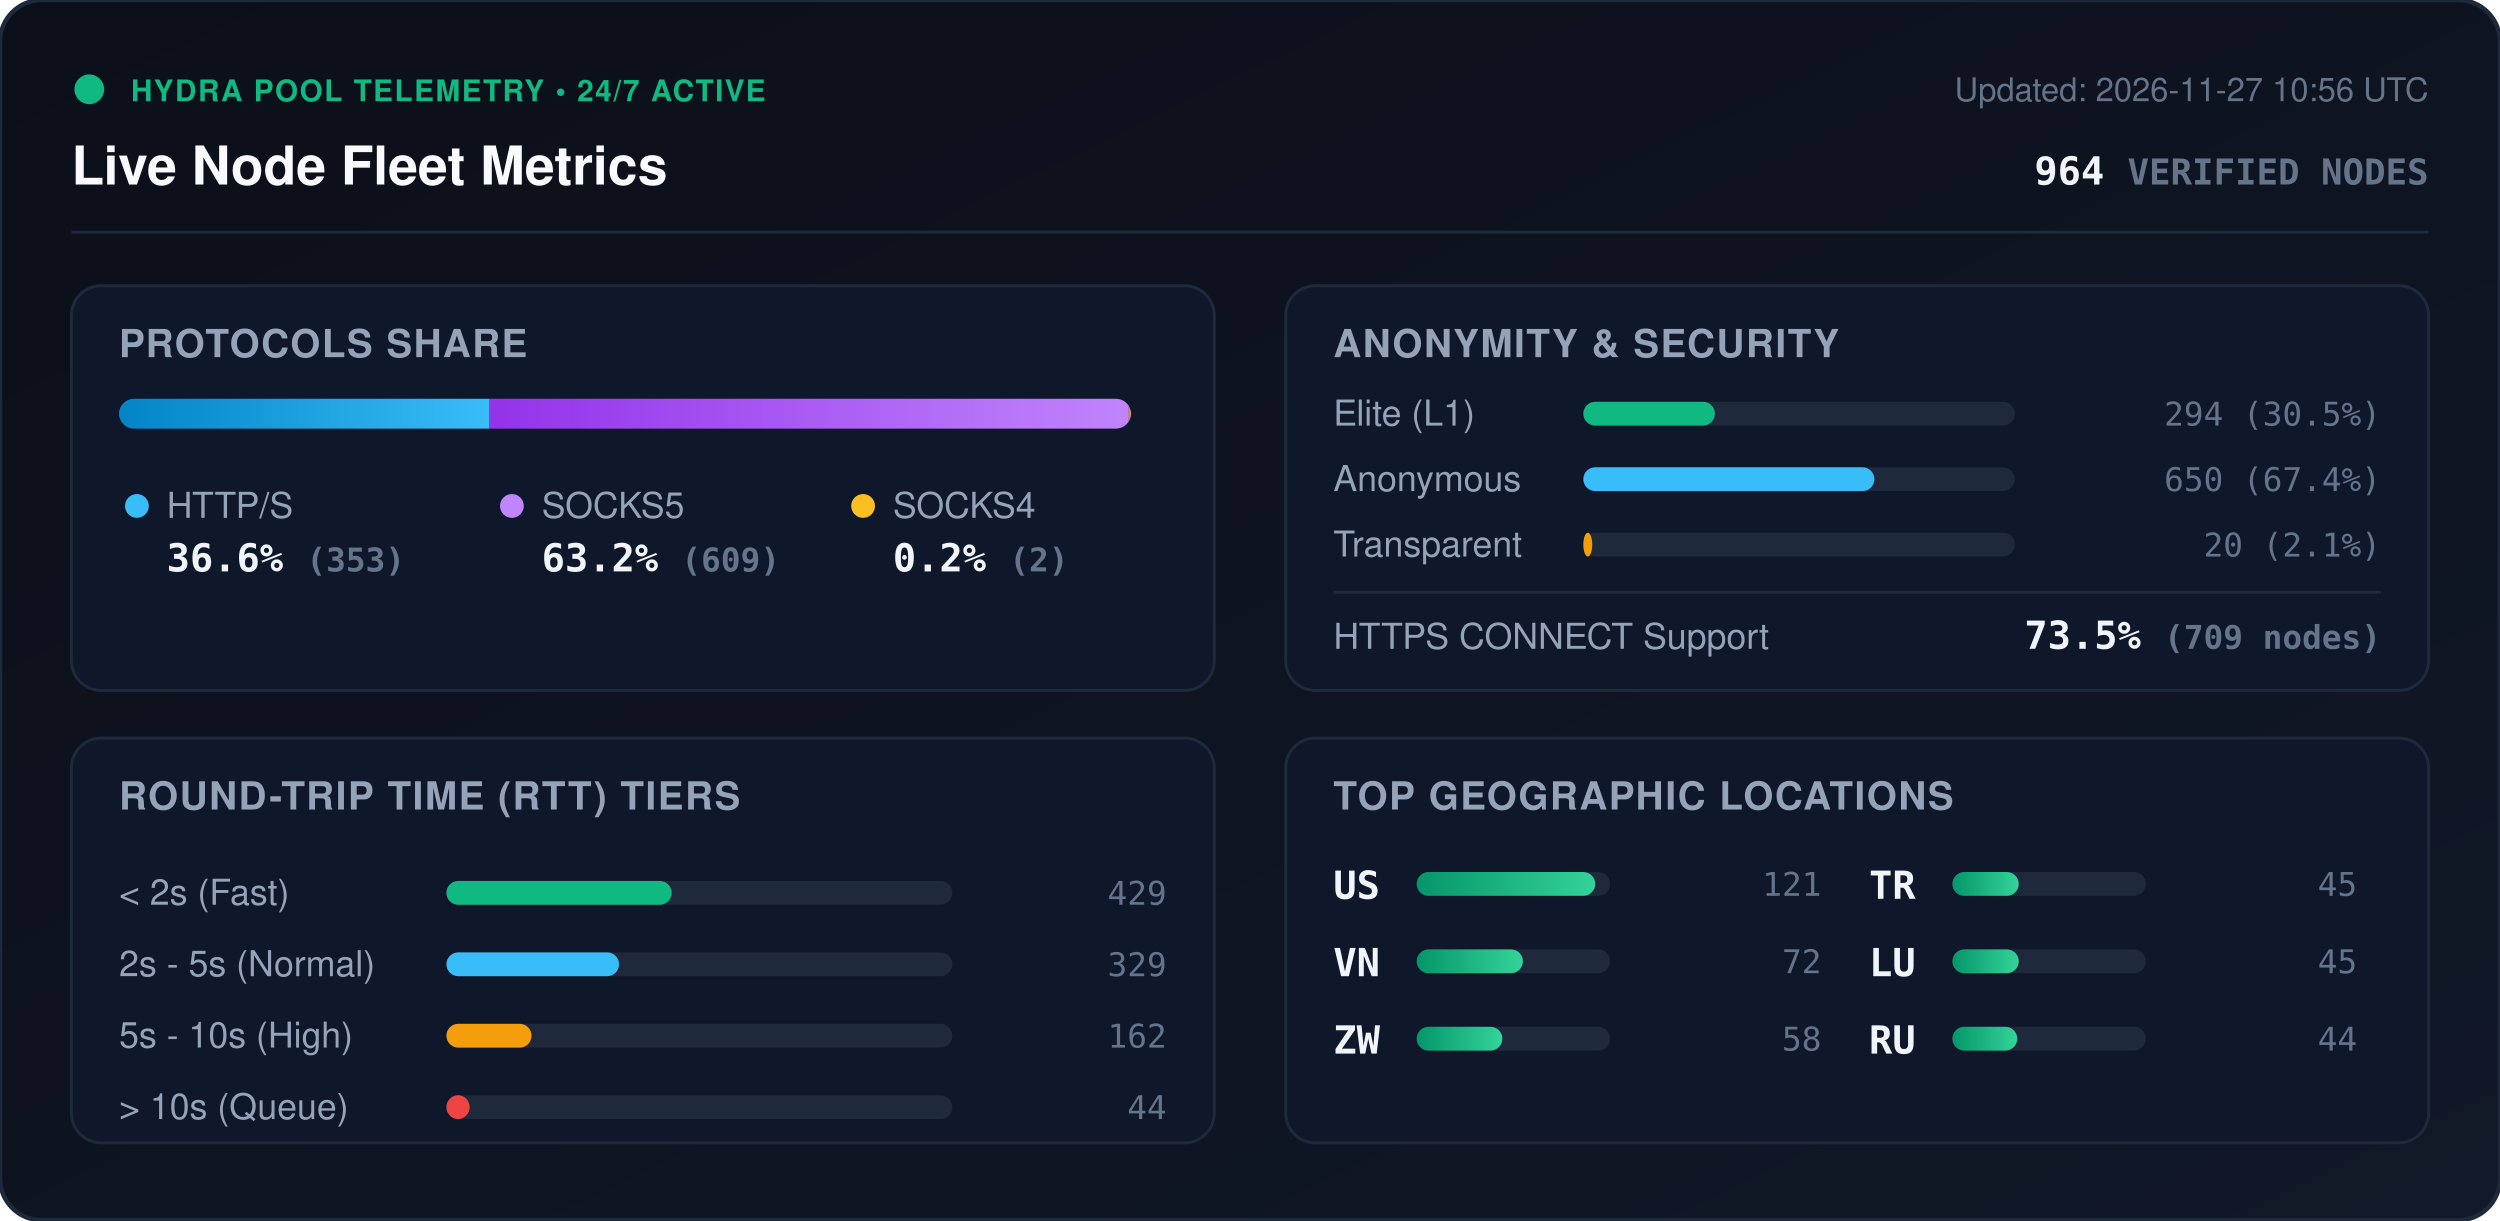
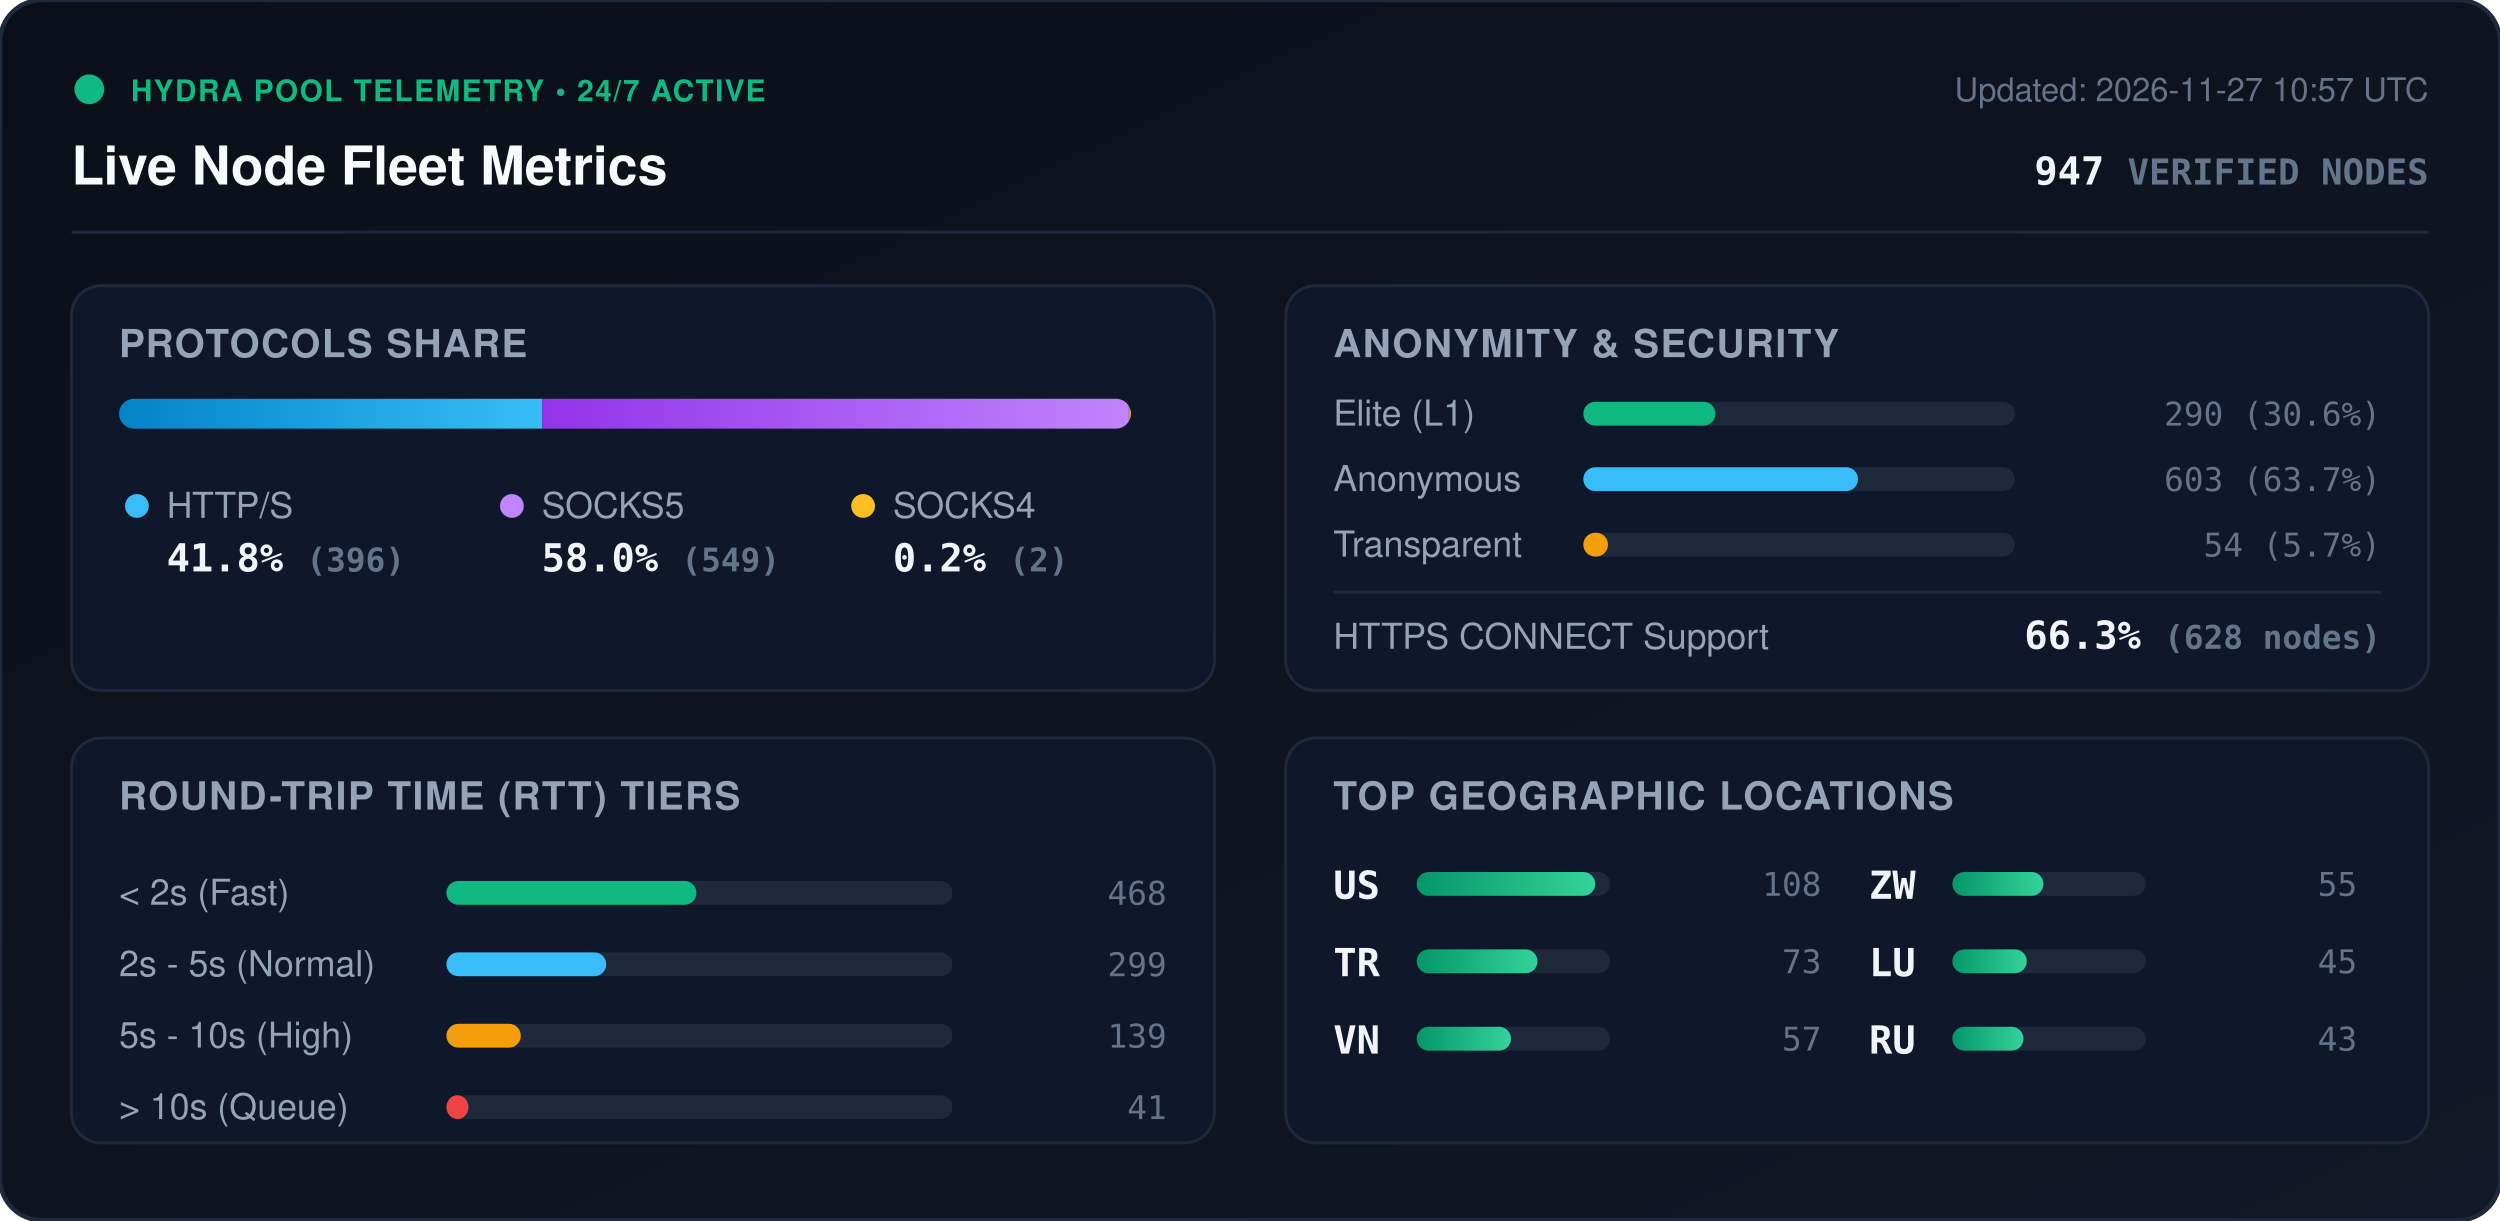
<svg xmlns="http://www.w3.org/2000/svg" viewBox="0 0 840 410" width="840" height="410" style="max-width: 100%; height: auto;">
  <defs>
    <linearGradient id="bg" x1="0%" y1="0%" x2="100%" y2="100%">
      <stop offset="0%" stop-color="#0b0f19" />
      <stop offset="100%" stop-color="#111827" />
    </linearGradient>
    <linearGradient id="bar-http" x1="0%" y1="0%" x2="100%" y2="0%">
      <stop offset="0%" stop-color="#0284c7" />
      <stop offset="100%" stop-color="#38bdf8" />
    </linearGradient>
    <linearGradient id="bar-socks5" x1="0%" y1="0%" x2="100%" y2="0%">
      <stop offset="0%" stop-color="#9333ea" />
      <stop offset="100%" stop-color="#c084fc" />
    </linearGradient>
    <linearGradient id="bar-socks4" x1="0%" y1="0%" x2="100%" y2="0%">
      <stop offset="0%" stop-color="#d97706" />
      <stop offset="100%" stop-color="#fbbf24" />
    </linearGradient>
    <linearGradient id="bar-green" x1="0%" y1="0%" x2="100%" y2="0%">
      <stop offset="0%" stop-color="#059669" />
      <stop offset="100%" stop-color="#34d399" />
    </linearGradient>
    <clipPath id="prog-track-clip">
      <rect width="340.0" height="10" rx="5" />
    </clipPath>
    <style>
      .title { font: 700 18px -apple-system, BlinkMacSystemFont, 'Segoe UI', Helvetica, Arial, sans-serif; fill: #f8fafc; }
      .sub { font: 500 11px -apple-system, BlinkMacSystemFont, 'Segoe UI', Helvetica, Arial, sans-serif; fill: #64748b; }
      .section-hdr { font: 600 13px -apple-system, BlinkMacSystemFont, 'Segoe UI', Helvetica, Arial, sans-serif; fill: #94a3b8; letter-spacing: 0.5px; }
      .metric-val { font: 700 13px -apple-system, BlinkMacSystemFont, 'Segoe UI', Helvetica, Arial, sans-serif; fill: #f1f5f9; }
      .metric-lbl { font: 500 12px -apple-system, BlinkMacSystemFont, 'Segoe UI', Helvetica, Arial, sans-serif; fill: #94a3b8; }
      .badge-txt { font: 700 10px -apple-system, BlinkMacSystemFont, 'Segoe UI', Helvetica, Arial, sans-serif; fill: #10b981; letter-spacing: 0.5px; }
      .mono { font-family: ui-monospace, SFMono-Regular, Menlo, Monaco, Consolas, monospace; }
      .pulse { animation: beacon 2s infinite ease-in-out; }
      @keyframes beacon { 0%, 100% { opacity: 1; } 50% { opacity: 0.35; } }
    </style>
  </defs>
  <rect width="840" height="410" rx="14" fill="url(#bg)" stroke="#1e293b" stroke-width="1.5" />
  <g transform="translate(24, 24)">
    <circle cx="6" cy="6" r="5" fill="#10b981" class="pulse" />
    <text x="20" y="10" class="badge-txt">HYDRA POOL TELEMETRY • 24/7 ACTIVE</text>
    <text x="0" y="38" class="title">Live Node Fleet Metrics</text>
-     <text x="792" y="10" text-anchor="end" class="sub">Updated: 2026-11-27 10:56 UTC</text>
-     <text x="792" y="38" text-anchor="end" class="metric-val mono" fill="#38bdf8">964 <tspan font-size="12" fill="#64748b">VERIFIED NODES</tspan>
+     <text x="792" y="10" text-anchor="end" class="sub">Updated: 2026-11-27 10:57 UTC</text>
+     <text x="792" y="38" text-anchor="end" class="metric-val mono" fill="#38bdf8">947 <tspan font-size="12" fill="#64748b">VERIFIED NODES</tspan>
    </text>
  </g>
  <line x1="24" y1="78" x2="816" y2="78" stroke="#1e293b" stroke-width="1" />
  <g transform="translate(24, 96)">
    <rect width="384" height="136" rx="10" fill="#0f172a" stroke="#1e293b" />
    <text x="16" y="24" class="section-hdr">PROTOCOLS SHARE</text>
    <g transform="translate(16, 38)">
      <rect width="340.0" height="10" rx="5" fill="#1e293b" />
      <g clip-path="url(#prog-track-clip)">
-         <rect x="0" width="124.5" height="10" fill="url(#bar-http)" />
-         <rect x="124.5" width="214.8" height="10" fill="url(#bar-socks5)" />
+         <rect x="0" width="142.2" height="10" fill="url(#bar-http)" />
+         <rect x="142.2" width="197.1" height="10" fill="url(#bar-socks5)" />
        <rect x="339.3" width="0.7" height="10" fill="url(#bar-socks4)" />
      </g>
    </g>
    <g transform="translate(16, 68)">
      <circle cx="6" cy="6" r="4" fill="#38bdf8" />
      <text x="16" y="10" class="metric-lbl">HTTP/S</text>
-       <text x="16" y="28" class="metric-val mono">36.6% <tspan font-size="11" fill="#64748b">(353)</tspan>
+       <text x="16" y="28" class="metric-val mono">41.8% <tspan font-size="11" fill="#64748b">(396)</tspan>
      </text>
      <circle cx="132" cy="6" r="4" fill="#c084fc" />
      <text x="142" y="10" class="metric-lbl">SOCKS5</text>
-       <text x="142" y="28" class="metric-val mono">63.2% <tspan font-size="11" fill="#64748b">(609)</tspan>
+       <text x="142" y="28" class="metric-val mono">58.0% <tspan font-size="11" fill="#64748b">(549)</tspan>
      </text>
      <circle cx="250" cy="6" r="4" fill="#fbbf24" />
      <text x="260" y="10" class="metric-lbl">SOCKS4</text>
      <text x="260" y="28" class="metric-val mono">0.2% <tspan font-size="11" fill="#64748b">(2)</tspan>
      </text>
    </g>
  </g>
  <g transform="translate(432, 96)">
    <rect width="384" height="136" rx="10" fill="#0f172a" stroke="#1e293b" />
    <text x="16" y="24" class="section-hdr">ANONYMITY &amp; SECURITY</text>
    <text x="16" y="47" class="metric-lbl">Elite (L1)</text>
    <rect x="100" y="39" width="145.0" height="8" rx="4" fill="#1e293b" />
-     <rect x="100" y="39" width="44.2" height="8" rx="4" fill="#10b981" />
-     <text x="368" y="47" text-anchor="end" class="mono sub" fill="#e2e8f0">294 (30.5%)</text>
+     <rect x="100" y="39" width="44.4" height="8" rx="4" fill="#10b981" />
+     <text x="368" y="47" text-anchor="end" class="mono sub" fill="#e2e8f0">290 (30.6%)</text>
    <text x="16" y="69" class="metric-lbl">Anonymous</text>
    <rect x="100" y="61" width="145.0" height="8" rx="4" fill="#1e293b" />
-     <rect x="100" y="61" width="97.8" height="8" rx="4" fill="#38bdf8" />
-     <text x="368" y="69" text-anchor="end" class="mono sub" fill="#e2e8f0">650 (67.4%)</text>
+     <rect x="100" y="61" width="92.3" height="8" rx="4" fill="#38bdf8" />
+     <text x="368" y="69" text-anchor="end" class="mono sub" fill="#e2e8f0">603 (63.7%)</text>
    <text x="16" y="91" class="metric-lbl">Transparent</text>
    <rect x="100" y="83" width="145.0" height="8" rx="4" fill="#1e293b" />
-     <rect x="100" y="83" width="3.0" height="8" rx="4" fill="#f59e0b" />
-     <text x="368" y="91" text-anchor="end" class="mono sub" fill="#e2e8f0">20 (2.1%)</text>
+     <rect x="100" y="83" width="8.3" height="8" rx="4" fill="#f59e0b" />
+     <text x="368" y="91" text-anchor="end" class="mono sub" fill="#e2e8f0">54 (5.7%)</text>
    <line x1="16" y1="103" x2="368" y2="103" stroke="#1e293b" stroke-width="1" />
    <text x="16" y="122" class="metric-lbl">HTTPS CONNECT Support</text>
-     <text x="368" y="122" text-anchor="end" class="metric-val mono" fill="#34d399">73.5% <tspan font-size="11" fill="#64748b">(709 nodes)</tspan>
+     <text x="368" y="122" text-anchor="end" class="metric-val mono" fill="#34d399">66.3% <tspan font-size="11" fill="#64748b">(628 nodes)</tspan>
    </text>
  </g>
  <g transform="translate(24, 248)">
    <rect width="384" height="136" rx="10" fill="#0f172a" stroke="#1e293b" />
    <text x="16" y="24" class="section-hdr">ROUND-TRIP TIME (RTT) TIERS</text>
    <g transform="translate(16, 42)">
      <text x="0" y="14" class="metric-lbl">&lt; 2s (Fast)</text>
      <rect x="110" y="6" width="170" height="8" rx="4" fill="#1e293b" />
-       <rect x="110" y="6" width="75.7" height="8" rx="4" fill="#10b981" />
-       <text x="352" y="14" text-anchor="end" class="mono sub">429</text>
+       <rect x="110" y="6" width="84.0" height="8" rx="4" fill="#10b981" />
+       <text x="352" y="14" text-anchor="end" class="mono sub">468</text>
      <text x="0" y="38" class="metric-lbl">2s - 5s (Normal)</text>
      <rect x="110" y="30" width="170" height="8" rx="4" fill="#1e293b" />
-       <rect x="110" y="30" width="58.0" height="8" rx="4" fill="#38bdf8" />
-       <text x="352" y="38" text-anchor="end" class="mono sub">329</text>
+       <rect x="110" y="30" width="53.7" height="8" rx="4" fill="#38bdf8" />
+       <text x="352" y="38" text-anchor="end" class="mono sub">299</text>
      <text x="0" y="62" class="metric-lbl">5s - 10s (High)</text>
      <rect x="110" y="54" width="170" height="8" rx="4" fill="#1e293b" />
-       <rect x="110" y="54" width="28.6" height="8" rx="4" fill="#f59e0b" />
-       <text x="352" y="62" text-anchor="end" class="mono sub">162</text>
+       <rect x="110" y="54" width="25.0" height="8" rx="4" fill="#f59e0b" />
+       <text x="352" y="62" text-anchor="end" class="mono sub">139</text>
      <text x="0" y="86" class="metric-lbl">&gt; 10s (Queue)</text>
      <rect x="110" y="78" width="170" height="8" rx="4" fill="#1e293b" />
-       <rect x="110" y="78" width="7.8" height="8" rx="4" fill="#ef4444" />
-       <text x="352" y="86" text-anchor="end" class="mono sub">44</text>
+       <rect x="110" y="78" width="7.4" height="8" rx="4" fill="#ef4444" />
+       <text x="352" y="86" text-anchor="end" class="mono sub">41</text>
    </g>
  </g>
  <g transform="translate(432, 248)">
    <rect width="384" height="136" rx="10" fill="#0f172a" stroke="#1e293b" />
    <text x="16" y="24" class="section-hdr">TOP GEOGRAPHIC LOCATIONS</text>
    <g transform="translate(16, 42)">
      <g transform="translate(0, 0)">
        <text x="0" y="12" class="mono metric-val" font-size="12">US</text>
        <rect x="28" y="3" width="65" height="8" rx="4" fill="#1e293b" />
        <rect x="28" y="3" width="60.0" height="8" rx="4" fill="url(#bar-green)" />
-         <text x="164" y="11" text-anchor="end" class="mono sub">121</text>
+         <text x="164" y="11" text-anchor="end" class="mono sub">108</text>
      </g>
      <g transform="translate(0, 26)">
+         <text x="0" y="12" class="mono metric-val" font-size="12">TR</text>
+         <rect x="28" y="3" width="65" height="8" rx="4" fill="#1e293b" />
+         <rect x="28" y="3" width="40.6" height="8" rx="4" fill="url(#bar-green)" />
+         <text x="164" y="11" text-anchor="end" class="mono sub">73</text>
+       </g>
+       <g transform="translate(0, 52)">
        <text x="0" y="12" class="mono metric-val" font-size="12">VN</text>
        <rect x="28" y="3" width="65" height="8" rx="4" fill="#1e293b" />
-         <rect x="28" y="3" width="35.7" height="8" rx="4" fill="url(#bar-green)" />
-         <text x="164" y="11" text-anchor="end" class="mono sub">72</text>
+         <rect x="28" y="3" width="31.7" height="8" rx="4" fill="url(#bar-green)" />
+         <text x="164" y="11" text-anchor="end" class="mono sub">57</text>
      </g>
-       <g transform="translate(0, 52)">
+       <g transform="translate(180, 0)">
        <text x="0" y="12" class="mono metric-val" font-size="12">ZW</text>
        <rect x="28" y="3" width="65" height="8" rx="4" fill="#1e293b" />
-         <rect x="28" y="3" width="28.8" height="8" rx="4" fill="url(#bar-green)" />
-         <text x="164" y="11" text-anchor="end" class="mono sub">58</text>
-       </g>
-       <g transform="translate(180, 0)">
-         <text x="0" y="12" class="mono metric-val" font-size="12">TR</text>
-         <rect x="28" y="3" width="65" height="8" rx="4" fill="#1e293b" />
-         <rect x="28" y="3" width="22.3" height="8" rx="4" fill="url(#bar-green)" />
-         <text x="164" y="11" text-anchor="end" class="mono sub">45</text>
+         <rect x="28" y="3" width="30.6" height="8" rx="4" fill="url(#bar-green)" />
+         <text x="164" y="11" text-anchor="end" class="mono sub">55</text>
      </g>
      <g transform="translate(180, 26)">
        <text x="0" y="12" class="mono metric-val" font-size="12">LU</text>
        <rect x="28" y="3" width="65" height="8" rx="4" fill="#1e293b" />
-         <rect x="28" y="3" width="22.3" height="8" rx="4" fill="url(#bar-green)" />
+         <rect x="28" y="3" width="25.0" height="8" rx="4" fill="url(#bar-green)" />
        <text x="164" y="11" text-anchor="end" class="mono sub">45</text>
      </g>
      <g transform="translate(180, 52)">
        <text x="0" y="12" class="mono metric-val" font-size="12">RU</text>
        <rect x="28" y="3" width="65" height="8" rx="4" fill="#1e293b" />
-         <rect x="28" y="3" width="21.8" height="8" rx="4" fill="url(#bar-green)" />
-         <text x="164" y="11" text-anchor="end" class="mono sub">44</text>
+         <rect x="28" y="3" width="23.9" height="8" rx="4" fill="url(#bar-green)" />
+         <text x="164" y="11" text-anchor="end" class="mono sub">43</text>
      </g>
    </g>
  </g>
</svg>
